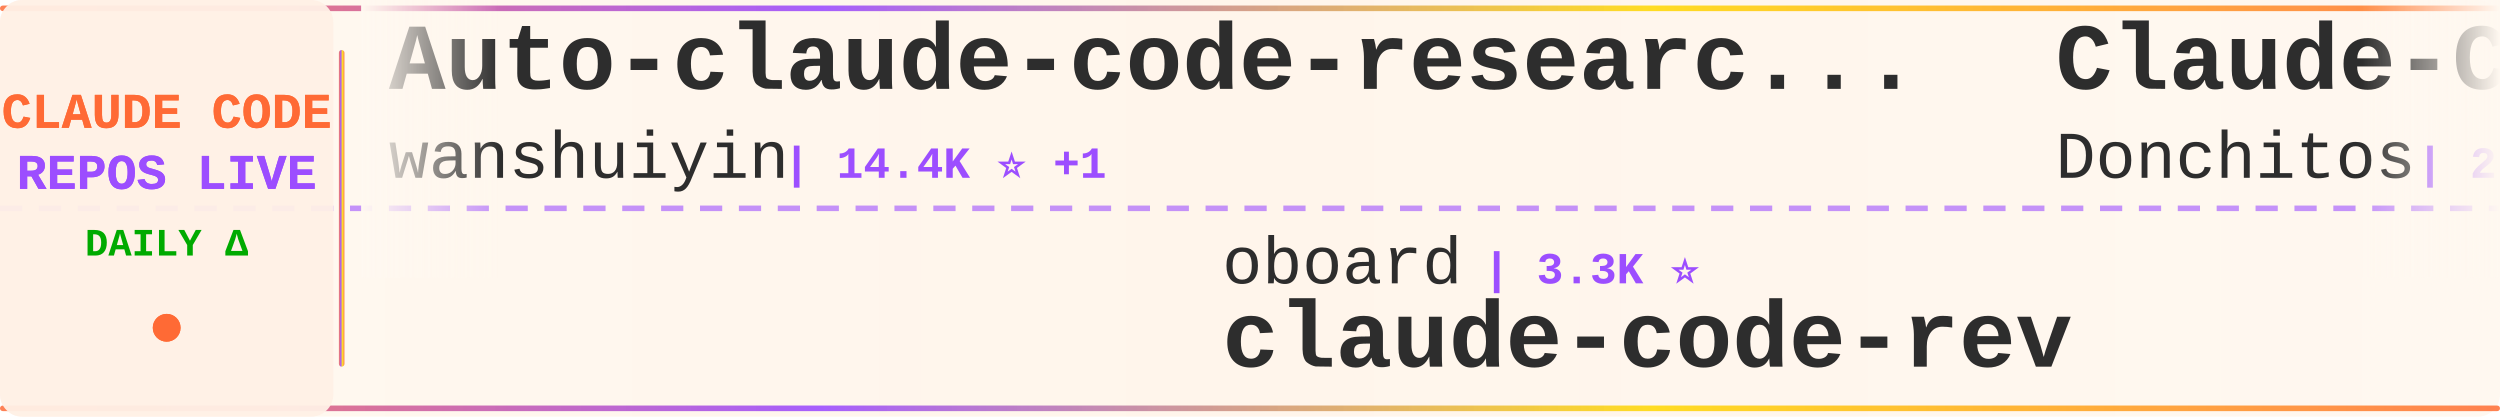
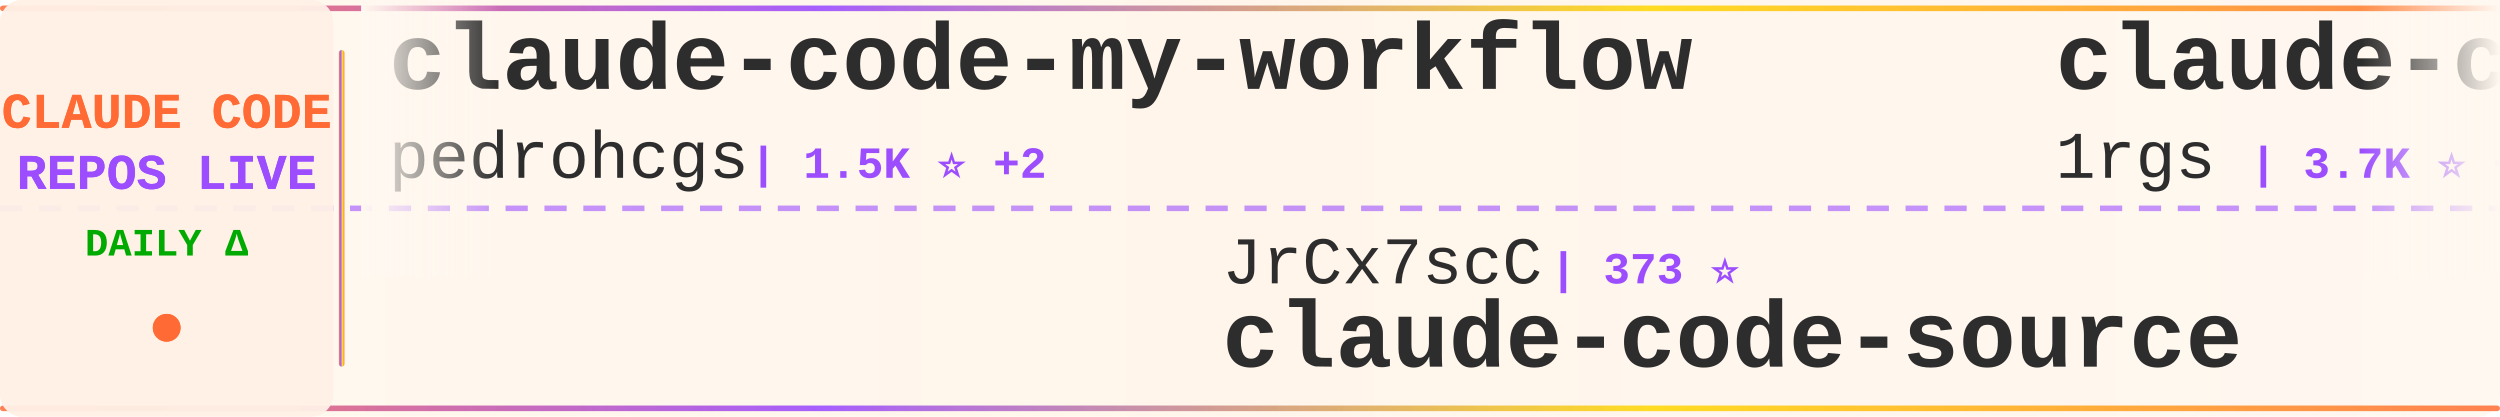
<svg xmlns="http://www.w3.org/2000/svg" width="900" height="150">
  <defs>
    <linearGradient id="tickerBg" x1="0%" y1="0%" x2="100%" y2="0%">
      <stop offset="0%" style="stop-color:#fff8f0;stop-opacity:0.98" />
      <stop offset="50%" style="stop-color:#fff5eb;stop-opacity:1" />
      <stop offset="100%" style="stop-color:#fff8f0;stop-opacity:0.98" />
    </linearGradient>
    <linearGradient id="borderGrad" x1="0%" y1="0%" x2="100%" y2="0%">
      <stop offset="0%" style="stop-color:#FF6B35;stop-opacity:0.85">
        <animate attributeName="stop-opacity" values="0.85;1;0.85" dur="2s" repeatCount="indefinite" />
      </stop>
      <stop offset="33%" style="stop-color:#9C4EFF;stop-opacity:0.9">
        <animate attributeName="stop-opacity" values="0.9;1;0.9" dur="2.2s" repeatCount="indefinite" />
      </stop>
      <stop offset="66%" style="stop-color:#FFD700;stop-opacity:0.85">
        <animate attributeName="stop-opacity" values="0.85;1;0.85" dur="1.8s" repeatCount="indefinite" />
      </stop>
      <stop offset="100%" style="stop-color:#FF6B35;stop-opacity:0.85">
        <animate attributeName="stop-opacity" values="0.85;1;0.85" dur="2s" repeatCount="indefinite" />
      </stop>
    </linearGradient>
    <filter id="textGlow">
      <feGaussianBlur stdDeviation="0.15" result="coloredBlur" />
      <feMerge>
        <feMergeNode in="coloredBlur" />
        <feMergeNode in="SourceGraphic" />
      </feMerge>
    </filter>
    <filter id="metricGlow">
      <feGaussianBlur stdDeviation="0.2" result="coloredBlur" />
      <feMerge>
        <feMergeNode in="coloredBlur" />
        <feMergeNode in="SourceGraphic" />
      </feMerge>
    </filter>
    <linearGradient id="leftFade" x1="0%" y1="0%" x2="100%" y2="0%">
      <stop offset="0%" style="stop-color:#fff8f0;stop-opacity:1" />
      <stop offset="100%" style="stop-color:#fff8f0;stop-opacity:0" />
    </linearGradient>
    <linearGradient id="rightFade" x1="0%" y1="0%" x2="100%" y2="0%">
      <stop offset="0%" style="stop-color:#fff8f0;stop-opacity:0" />
      <stop offset="100%" style="stop-color:#fff8f0;stop-opacity:1" />
    </linearGradient>
  </defs>
  <rect width="900" height="150" fill="url(#tickerBg)" rx="8" />
  <rect x="0" y="2" width="900" height="2" fill="url(#borderGrad)" rx="1" />
  <rect x="0" y="146" width="900" height="2" fill="url(#borderGrad)" rx="1" />
  <line x1="0" y1="75" x2="900" y2="75" stroke="#9C4EFF" stroke-width="2" stroke-dasharray="8 6" opacity="0.6" />
  <rect x="0" y="0" width="120" height="150" fill="#fff0e6" opacity="0.95" rx="8" />
  <text x="60" y="46" font-family="'Courier New', monospace" font-size="18" font-weight="bold" fill="#FF6B35" text-anchor="middle" filter="url(#textGlow)">
    CLAUDE CODE
  </text>
  <text x="60" y="68" font-family="'Courier New', monospace" font-size="18" font-weight="bold" fill="#9C4EFF" text-anchor="middle" filter="url(#textGlow)">
    REPOS LIVE
  </text>
  <text x="60" y="92" font-family="'Courier New', monospace" font-size="14" font-weight="bold" fill="#00aa00" text-anchor="middle">
    DAILY Δ
  </text>
  <circle cx="60" cy="118" r="5" fill="#FF6B35" filter="url(#metricGlow)">
    <animate attributeName="r" values="4;6;4" dur="1.5s" repeatCount="indefinite" />
    <animate attributeName="opacity" values="0.6;1;0.6" dur="1.5s" repeatCount="indefinite" />
  </circle>
  <rect x="122" y="18" width="2" height="114" fill="url(#borderGrad)" rx="1" />
  <clipPath id="tickerClip">
    <rect x="130" y="0" width="770" height="150" />
  </clipPath>
  <g clip-path="url(#tickerClip)">
    <g id="tickerItems">
      <animateTransform attributeName="transform" attributeType="XML" type="translate" from="0 0" to="-3000 0" dur="54s" repeatCount="indefinite" />
      <g transform="translate(0, 0)">
-         <text x="140" y="32" font-family="'Courier New', monospace" font-size="34" font-weight="bold" fill="#2d2d2d">Auto-claude-code-researc...</text>
-         <text x="140" y="64" font-family="'Courier New', monospace" font-size="24" font-weight="normal" fill="#2d2d2d" opacity="1.0">wanshuiyin</text>
-         <text x="282" y="64" font-family="'Courier New', monospace" font-size="16" font-weight="bold" fill="#9C4EFF"> | 14.4K ⭐ +1</text>
+         <text x="140" y="32" font-family="'Courier New', monospace" font-size="34" font-weight="bold" fill="#2d2d2d">claude-code-my-workflow</text>
+         <text x="140" y="64" font-family="'Courier New', monospace" font-size="24" font-weight="normal" fill="#2d2d2d" opacity="1.0">pedrohcgs</text>
+         <text x="270" y="64" font-family="'Courier New', monospace" font-size="16" font-weight="bold" fill="#9C4EFF"> | 1.5K ⭐ +2</text>
      </g>
      <g transform="translate(300, 0)">
+         <text x="140" y="102" font-family="'Courier New', monospace" font-size="24" font-weight="normal" fill="#2d2d2d" opacity="1.0">JrCx7scC</text>
+         <text x="258" y="102" font-family="'Courier New', monospace" font-size="16" font-weight="bold" fill="#9C4EFF"> | 373 ⭐</text>
+         <text x="140" y="132" font-family="'Courier New', monospace" font-size="34" font-weight="bold" fill="#2d2d2d">claude-code-source</text>
+       </g>
+       <g transform="translate(600, 0)">
+         <text x="140" y="32" font-family="'Courier New', monospace" font-size="34" font-weight="bold" fill="#2d2d2d">claude-code-proxy</text>
+         <text x="140" y="64" font-family="'Courier New', monospace" font-size="24" font-weight="normal" fill="#2d2d2d" opacity="1.0">1rgs</text>
+         <text x="210" y="64" font-family="'Courier New', monospace" font-size="16" font-weight="bold" fill="#9C4EFF"> | 3.7K ⭐ +1</text>
+       </g>
+       <g transform="translate(900, 0)">
+         <text x="140" y="102" font-family="'Courier New', monospace" font-size="24" font-weight="normal" fill="#2d2d2d" opacity="1.0">ghuntley</text>
+         <text x="258" y="102" font-family="'Courier New', monospace" font-size="16" font-weight="bold" fill="#9C4EFF"> | 989 ⭐</text>
+         <text x="140" y="132" font-family="'Courier New', monospace" font-size="34" font-weight="bold" fill="#2d2d2d">claude-code-source-code-...</text>
+       </g>
+       <g transform="translate(1200, 0)">
+         <text x="140" y="32" font-family="'Courier New', monospace" font-size="34" font-weight="bold" fill="#2d2d2d">awesome-claude-code-tool...</text>
+         <text x="140" y="64" font-family="'Courier New', monospace" font-size="24" font-weight="normal" fill="#2d2d2d" opacity="1.0">rohitg00</text>
+         <text x="258" y="64" font-family="'Courier New', monospace" font-size="16" font-weight="bold" fill="#9C4EFF"> | 2.5K ⭐</text>
+       </g>
+       <g transform="translate(1500, 0)">
        <text x="140" y="102" font-family="'Courier New', monospace" font-size="24" font-weight="normal" fill="#2d2d2d" opacity="1.0">oboard</text>
        <text x="234" y="102" font-family="'Courier New', monospace" font-size="16" font-weight="bold" fill="#9C4EFF"> | 3.3K ⭐</text>
        <text x="140" y="132" font-family="'Courier New', monospace" font-size="34" font-weight="bold" fill="#2d2d2d">claude-code-rev</text>
      </g>
-       <g transform="translate(600, 0)">
-         <text x="140" y="32" font-family="'Courier New', monospace" font-size="34" font-weight="bold" fill="#2d2d2d">Claude-Code-Game-Studios</text>
-         <text x="140" y="64" font-family="'Courier New', monospace" font-size="24" font-weight="normal" fill="#2d2d2d" opacity="1.0">Donchitos</text>
-         <text x="270" y="64" font-family="'Courier New', monospace" font-size="16" font-weight="bold" fill="#9C4EFF"> | 23.7K ⭐ +2</text>
-       </g>
-       <g transform="translate(900, 0)">
-         <text x="140" y="102" font-family="'Courier New', monospace" font-size="24" font-weight="normal" fill="#2d2d2d" opacity="1.0">lorryjovens-hub</text>
-         <text x="342" y="102" font-family="'Courier New', monospace" font-size="16" font-weight="bold" fill="#9C4EFF"> | 1.7K ⭐</text>
-         <text x="140" y="132" font-family="'Courier New', monospace" font-size="34" font-weight="bold" fill="#2d2d2d">claude-code-rust</text>
-       </g>
-       <g transform="translate(1200, 0)">
-         <text x="140" y="32" font-family="'Courier New', monospace" font-size="34" font-weight="bold" fill="#2d2d2d">Open-ClaudeCode</text>
-         <text x="140" y="64" font-family="'Courier New', monospace" font-size="24" font-weight="normal" fill="#2d2d2d" opacity="1.0">LING71671</text>
-         <text x="270" y="64" font-family="'Courier New', monospace" font-size="16" font-weight="bold" fill="#9C4EFF"> | 934 ⭐</text>
-       </g>
-       <g transform="translate(1500, 0)">
-         <text x="140" y="102" font-family="'Courier New', monospace" font-size="24" font-weight="normal" fill="#2d2d2d" opacity="1.0">simonw</text>
-         <text x="234" y="102" font-family="'Courier New', monospace" font-size="16" font-weight="bold" fill="#9C4EFF"> | 1.7K ⭐</text>
-         <text x="140" y="132" font-family="'Courier New', monospace" font-size="34" font-weight="bold" fill="#2d2d2d">claude-code-transcripts</text>
-       </g>
      <g transform="translate(1800, 0)">
-         <text x="140" y="32" font-family="'Courier New', monospace" font-size="34" font-weight="bold" fill="#2d2d2d">claude-code-source-code</text>
-         <text x="140" y="64" font-family="'Courier New', monospace" font-size="24" font-weight="normal" fill="#2d2d2d" opacity="1.0">777genius</text>
-         <text x="270" y="64" font-family="'Courier New', monospace" font-size="16" font-weight="bold" fill="#9C4EFF"> | 925 ⭐</text>
+         <text x="140" y="32" font-family="'Courier New', monospace" font-size="34" font-weight="bold" fill="#2d2d2d">claude-code-showcase</text>
+         <text x="140" y="64" font-family="'Courier New', monospace" font-size="24" font-weight="normal" fill="#2d2d2d" opacity="1.0">ChrisWiles</text>
+         <text x="282" y="64" font-family="'Courier New', monospace" font-size="16" font-weight="bold" fill="#9C4EFF"> | 6.0K ⭐</text>
      </g>
      <g transform="translate(2100, 0)">
-         <text x="140" y="102" font-family="'Courier New', monospace" font-size="24" font-weight="normal" fill="#2d2d2d" opacity="1.0">krusemediallc</text>
-         <text x="318" y="102" font-family="'Courier New', monospace" font-size="16" font-weight="bold" fill="#9C4EFF"> | 1.1K ⭐</text>
-         <text x="140" y="132" font-family="'Courier New', monospace" font-size="34" font-weight="bold" fill="#2d2d2d">arcads-claude-code</text>
+         <text x="140" y="102" font-family="'Courier New', monospace" font-size="24" font-weight="normal" fill="#2d2d2d" opacity="1.0">Cranot</text>
+         <text x="234" y="102" font-family="'Courier New', monospace" font-size="16" font-weight="bold" fill="#9C4EFF"> | 2.9K ⭐</text>
+         <text x="140" y="132" font-family="'Courier New', monospace" font-size="34" font-weight="bold" fill="#2d2d2d">claude-code-guide</text>
      </g>
      <g transform="translate(2400, 0)">
-         <text x="140" y="32" font-family="'Courier New', monospace" font-size="34" font-weight="bold" fill="#2d2d2d">free-claude-code</text>
-         <text x="140" y="64" font-family="'Courier New', monospace" font-size="24" font-weight="normal" fill="#2d2d2d" opacity="1.0">Alishahryar1</text>
-         <text x="306" y="64" font-family="'Courier New', monospace" font-size="16" font-weight="bold" fill="#9C4EFF"> | 45.0K ⭐ +17</text>
+         <text x="140" y="32" font-family="'Courier New', monospace" font-size="34" font-weight="bold" fill="#2d2d2d">claude-code-transcripts</text>
+         <text x="140" y="64" font-family="'Courier New', monospace" font-size="24" font-weight="normal" fill="#2d2d2d" opacity="1.0">simonw</text>
+         <text x="234" y="64" font-family="'Courier New', monospace" font-size="16" font-weight="bold" fill="#9C4EFF"> | 1.7K ⭐</text>
      </g>
      <g transform="translate(2700, 0)">
-         <text x="140" y="102" font-family="'Courier New', monospace" font-size="24" font-weight="normal" fill="#2d2d2d" opacity="1.0">shareAI-lab</text>
-         <text x="294" y="102" font-family="'Courier New', monospace" font-size="16" font-weight="bold" fill="#9C4EFF"> | 73.6K ⭐ +7</text>
-         <text x="140" y="132" font-family="'Courier New', monospace" font-size="34" font-weight="bold" fill="#2d2d2d">learn-claude-code</text>
+         <text x="140" y="102" font-family="'Courier New', monospace" font-size="24" font-weight="normal" fill="#2d2d2d" opacity="1.0">AprilNEA</text>
+         <text x="258" y="102" font-family="'Courier New', monospace" font-size="16" font-weight="bold" fill="#9C4EFF"> | 393 ⭐</text>
+         <text x="140" y="132" font-family="'Courier New', monospace" font-size="34" font-weight="bold" fill="#2d2d2d">claude-code-source</text>
      </g>
      <g transform="translate(3000, 0)">
-         <text x="140" y="32" font-family="'Courier New', monospace" font-size="34" font-weight="bold" fill="#2d2d2d">Auto-claude-code-researc...</text>
-         <text x="140" y="64" font-family="'Courier New', monospace" font-size="24" font-weight="normal" fill="#2d2d2d" opacity="1.0">wanshuiyin</text>
-         <text x="282" y="64" font-family="'Courier New', monospace" font-size="16" font-weight="bold" fill="#9C4EFF"> | 14.4K ⭐ +1</text>
+         <text x="140" y="32" font-family="'Courier New', monospace" font-size="34" font-weight="bold" fill="#2d2d2d">claude-code-my-workflow</text>
+         <text x="140" y="64" font-family="'Courier New', monospace" font-size="24" font-weight="normal" fill="#2d2d2d" opacity="1.0">pedrohcgs</text>
+         <text x="270" y="64" font-family="'Courier New', monospace" font-size="16" font-weight="bold" fill="#9C4EFF"> | 1.5K ⭐ +2</text>
      </g>
      <g transform="translate(3300, 0)">
-         <text x="140" y="102" font-family="'Courier New', monospace" font-size="24" font-weight="normal" fill="#2d2d2d" opacity="1.0">oboard</text>
-         <text x="234" y="102" font-family="'Courier New', monospace" font-size="16" font-weight="bold" fill="#9C4EFF"> | 3.3K ⭐</text>
-         <text x="140" y="132" font-family="'Courier New', monospace" font-size="34" font-weight="bold" fill="#2d2d2d">claude-code-rev</text>
+         <text x="140" y="102" font-family="'Courier New', monospace" font-size="24" font-weight="normal" fill="#2d2d2d" opacity="1.0">JrCx7scC</text>
+         <text x="258" y="102" font-family="'Courier New', monospace" font-size="16" font-weight="bold" fill="#9C4EFF"> | 373 ⭐</text>
+         <text x="140" y="132" font-family="'Courier New', monospace" font-size="34" font-weight="bold" fill="#2d2d2d">claude-code-source</text>
      </g>
      <g transform="translate(3600, 0)">
-         <text x="140" y="32" font-family="'Courier New', monospace" font-size="34" font-weight="bold" fill="#2d2d2d">Claude-Code-Game-Studios</text>
-         <text x="140" y="64" font-family="'Courier New', monospace" font-size="24" font-weight="normal" fill="#2d2d2d" opacity="1.0">Donchitos</text>
-         <text x="270" y="64" font-family="'Courier New', monospace" font-size="16" font-weight="bold" fill="#9C4EFF"> | 23.7K ⭐ +2</text>
+         <text x="140" y="32" font-family="'Courier New', monospace" font-size="34" font-weight="bold" fill="#2d2d2d">claude-code-proxy</text>
+         <text x="140" y="64" font-family="'Courier New', monospace" font-size="24" font-weight="normal" fill="#2d2d2d" opacity="1.0">1rgs</text>
+         <text x="210" y="64" font-family="'Courier New', monospace" font-size="16" font-weight="bold" fill="#9C4EFF"> | 3.7K ⭐ +1</text>
      </g>
      <g transform="translate(3900, 0)">
-         <text x="140" y="102" font-family="'Courier New', monospace" font-size="24" font-weight="normal" fill="#2d2d2d" opacity="1.0">lorryjovens-hub</text>
-         <text x="342" y="102" font-family="'Courier New', monospace" font-size="16" font-weight="bold" fill="#9C4EFF"> | 1.7K ⭐</text>
-         <text x="140" y="132" font-family="'Courier New', monospace" font-size="34" font-weight="bold" fill="#2d2d2d">claude-code-rust</text>
+         <text x="140" y="102" font-family="'Courier New', monospace" font-size="24" font-weight="normal" fill="#2d2d2d" opacity="1.0">ghuntley</text>
+         <text x="258" y="102" font-family="'Courier New', monospace" font-size="16" font-weight="bold" fill="#9C4EFF"> | 989 ⭐</text>
+         <text x="140" y="132" font-family="'Courier New', monospace" font-size="34" font-weight="bold" fill="#2d2d2d">claude-code-source-code-...</text>
      </g>
    </g>
  </g>
  <rect x="130" y="0" width="50" height="100" fill="url(#leftFade)" />
  <rect x="850" y="0" width="50" height="100" fill="url(#rightFade)" />
</svg>
